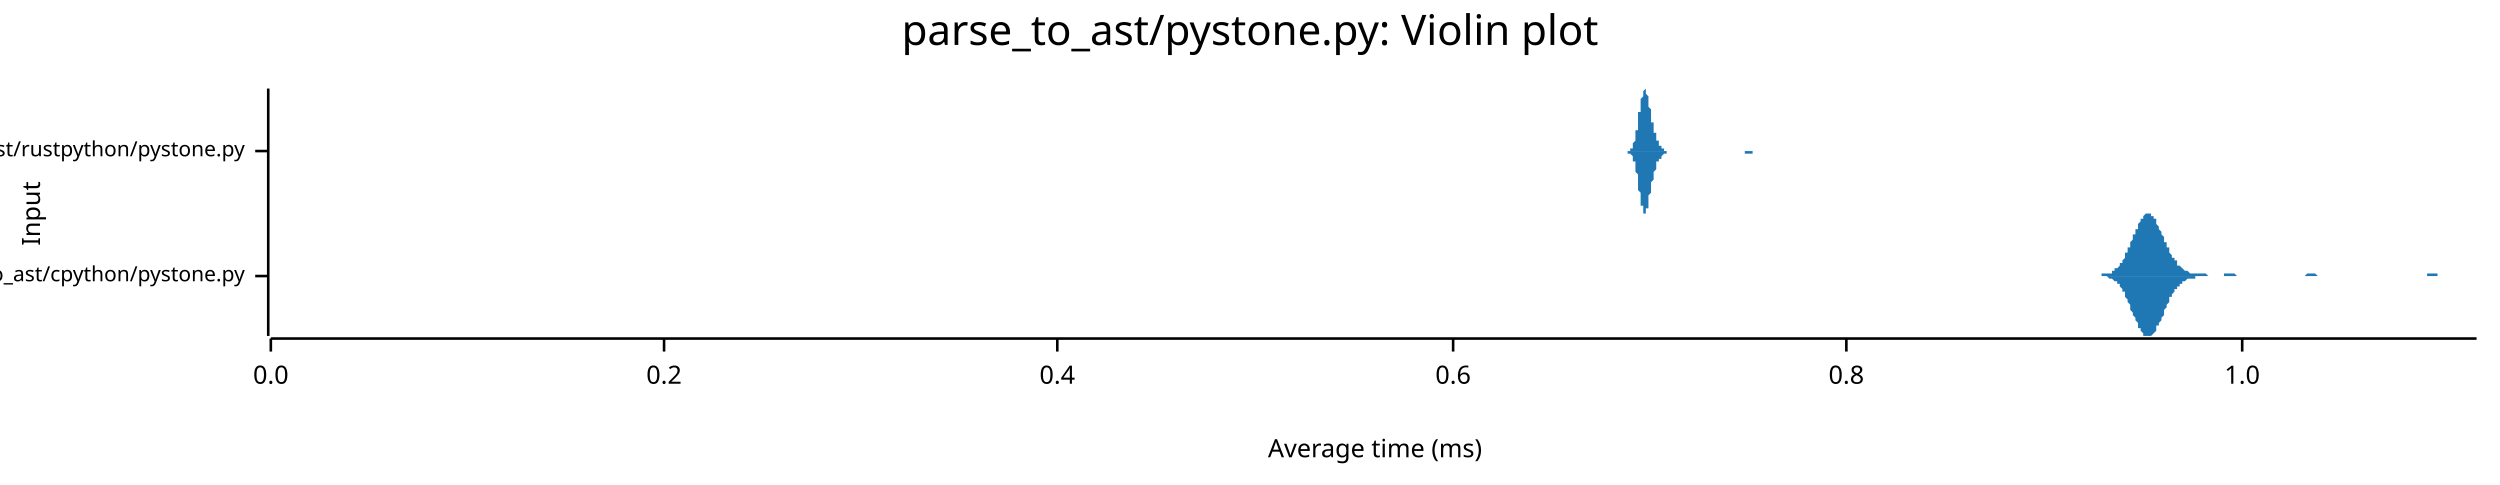
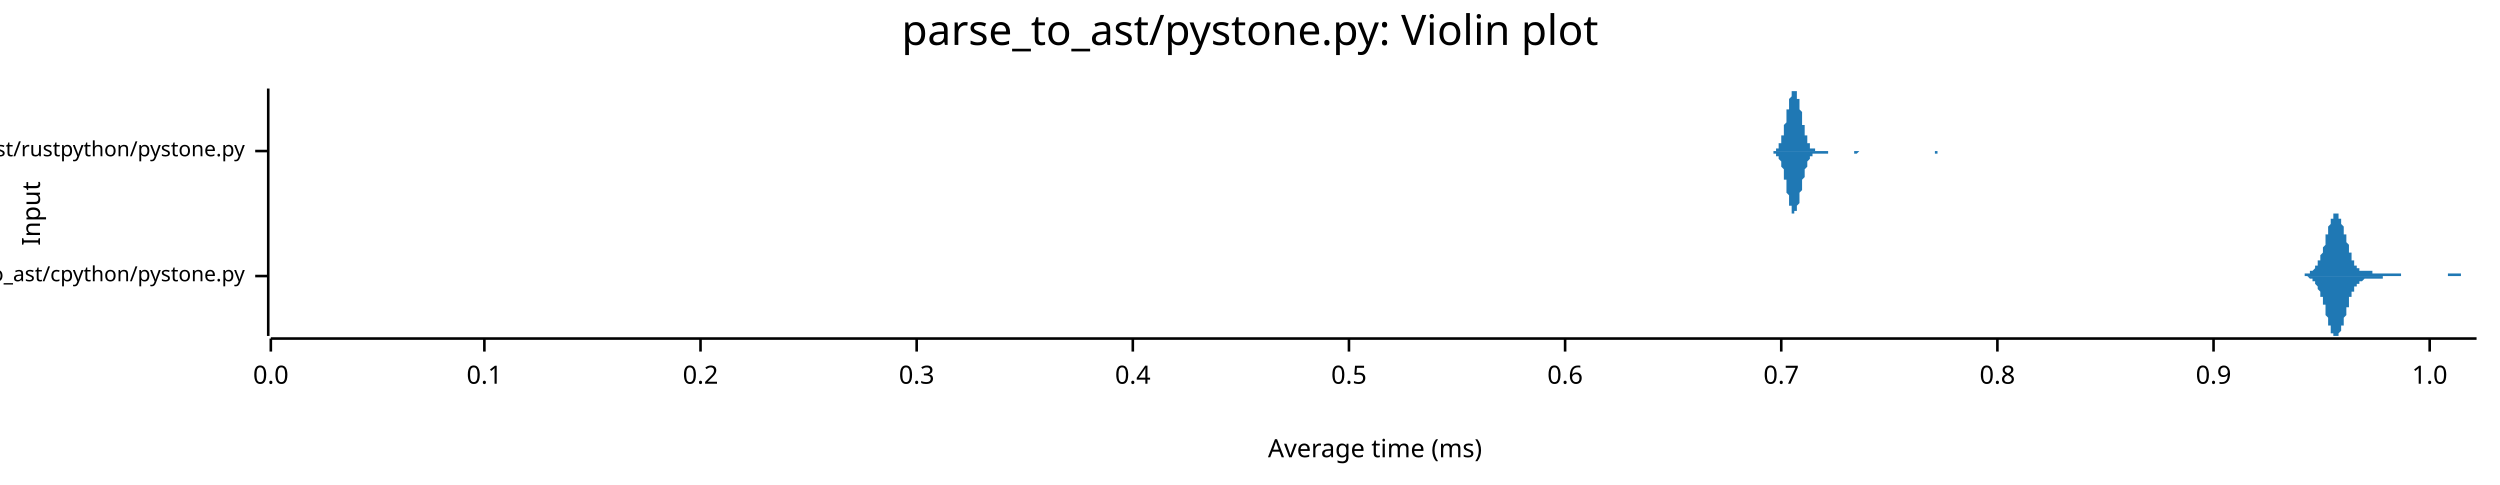
<svg xmlns="http://www.w3.org/2000/svg" width="960" height="186" viewBox="0 0 960 186">
  <text x="480" y="5" dy="0.76em" text-anchor="middle" font-family="sans-serif" font-size="16.129" opacity="1" fill="#000000">
parse_to_ast/pystone.py: Violin plot
</text>
  <text x="8" y="82" dy="0.76em" text-anchor="middle" font-family="sans-serif" font-size="9.677" opacity="1" fill="#000000" transform="rotate(270, 8, 82)">
Input
</text>
  <text x="528" y="178" dy="-0.5ex" text-anchor="middle" font-family="sans-serif" font-size="9.677" opacity="1" fill="#000000">
Average time (ms)
</text>
  <polyline fill="none" opacity="1" stroke="#000000" stroke-width="1" points="103,34 103,129 " />
  <text x="94" y="106" dy="0.5ex" text-anchor="end" font-family="sans-serif" font-size="8.065" opacity="1" fill="#000000">
parse_to_ast/cpython/pystone.py
</text>
  <polyline fill="none" opacity="1" stroke="#000000" stroke-width="1" points="98,106 103,106 " />
  <text x="94" y="58" dy="0.5ex" text-anchor="end" font-family="sans-serif" font-size="8.065" opacity="1" fill="#000000">
parse_to_ast/rustpython/pystone.py
</text>
  <polyline fill="none" opacity="1" stroke="#000000" stroke-width="1" points="98,58 103,58 " />
  <polyline fill="none" opacity="1" stroke="#000000" stroke-width="1" points="104,130 951,130 " />
  <text x="104" y="140" dy="0.76em" text-anchor="middle" font-family="sans-serif" font-size="9.677" opacity="1" fill="#000000">
0.0
</text>
  <polyline fill="none" opacity="1" stroke="#000000" stroke-width="1" points="104,130 104,135 " />
-   <text x="255" y="140" dy="0.76em" text-anchor="middle" font-family="sans-serif" font-size="9.677" opacity="1" fill="#000000">
+   <text x="186" y="140" dy="0.76em" text-anchor="middle" font-family="sans-serif" font-size="9.677" opacity="1" fill="#000000">
+ 0.1
+ </text>
+   <polyline fill="none" opacity="1" stroke="#000000" stroke-width="1" points="186,130 186,135 " />
+   <text x="269" y="140" dy="0.76em" text-anchor="middle" font-family="sans-serif" font-size="9.677" opacity="1" fill="#000000">
0.2
</text>
-   <polyline fill="none" opacity="1" stroke="#000000" stroke-width="1" points="255,130 255,135 " />
-   <text x="406" y="140" dy="0.76em" text-anchor="middle" font-family="sans-serif" font-size="9.677" opacity="1" fill="#000000">
+   <polyline fill="none" opacity="1" stroke="#000000" stroke-width="1" points="269,130 269,135 " />
+   <text x="352" y="140" dy="0.76em" text-anchor="middle" font-family="sans-serif" font-size="9.677" opacity="1" fill="#000000">
+ 0.3
+ </text>
+   <polyline fill="none" opacity="1" stroke="#000000" stroke-width="1" points="352,130 352,135 " />
+   <text x="435" y="140" dy="0.76em" text-anchor="middle" font-family="sans-serif" font-size="9.677" opacity="1" fill="#000000">
0.4
</text>
-   <polyline fill="none" opacity="1" stroke="#000000" stroke-width="1" points="406,130 406,135 " />
-   <text x="558" y="140" dy="0.76em" text-anchor="middle" font-family="sans-serif" font-size="9.677" opacity="1" fill="#000000">
+   <polyline fill="none" opacity="1" stroke="#000000" stroke-width="1" points="435,130 435,135 " />
+   <text x="518" y="140" dy="0.76em" text-anchor="middle" font-family="sans-serif" font-size="9.677" opacity="1" fill="#000000">
+ 0.5
+ </text>
+   <polyline fill="none" opacity="1" stroke="#000000" stroke-width="1" points="518,130 518,135 " />
+   <text x="601" y="140" dy="0.76em" text-anchor="middle" font-family="sans-serif" font-size="9.677" opacity="1" fill="#000000">
0.6
</text>
-   <polyline fill="none" opacity="1" stroke="#000000" stroke-width="1" points="558,130 558,135 " />
-   <text x="709" y="140" dy="0.76em" text-anchor="middle" font-family="sans-serif" font-size="9.677" opacity="1" fill="#000000">
+   <polyline fill="none" opacity="1" stroke="#000000" stroke-width="1" points="601,130 601,135 " />
+   <text x="684" y="140" dy="0.76em" text-anchor="middle" font-family="sans-serif" font-size="9.677" opacity="1" fill="#000000">
+ 0.7
+ </text>
+   <polyline fill="none" opacity="1" stroke="#000000" stroke-width="1" points="684,130 684,135 " />
+   <text x="767" y="140" dy="0.76em" text-anchor="middle" font-family="sans-serif" font-size="9.677" opacity="1" fill="#000000">
0.8
</text>
-   <polyline fill="none" opacity="1" stroke="#000000" stroke-width="1" points="709,130 709,135 " />
-   <text x="861" y="140" dy="0.76em" text-anchor="middle" font-family="sans-serif" font-size="9.677" opacity="1" fill="#000000">
+   <polyline fill="none" opacity="1" stroke="#000000" stroke-width="1" points="767,130 767,135 " />
+   <text x="850" y="140" dy="0.76em" text-anchor="middle" font-family="sans-serif" font-size="9.677" opacity="1" fill="#000000">
+ 0.9
+ </text>
+   <polyline fill="none" opacity="1" stroke="#000000" stroke-width="1" points="850,130 850,135 " />
+   <text x="933" y="140" dy="0.76em" text-anchor="middle" font-family="sans-serif" font-size="9.677" opacity="1" fill="#000000">
1.0
</text>
-   <polyline fill="none" opacity="1" stroke="#000000" stroke-width="1" points="861,130 861,135 " />
-   <polygon opacity="1" fill="#1F78B4" points="804,106 804,106 805,106 805,106 805,106 806,106 806,106 806,106 806,106 807,106 807,106 807,105 808,105 808,105 808,105 809,105 809,105 809,105 809,105 810,105 810,105 810,105 811,105 811,104 811,104 811,104 812,104 812,104 812,103 813,103 813,103 813,103 814,102 814,102 814,101 814,101 815,101 815,100 815,100 816,99 816,99 816,98 816,97 817,97 817,96 817,95 818,95 818,94 818,93 818,93 819,92 819,91 819,90 820,90 820,89 820,88 821,88 821,87 821,86 821,86 822,85 822,85 822,84 823,84 823,83 823,83 823,83 824,82 824,82 824,82 825,82 825,82 825,82 826,82 826,82 826,83 826,83 827,83 827,83 827,84 828,84 828,85 828,85 828,86 829,87 829,87 829,88 830,89 830,89 830,90 831,91 831,91 831,92 831,93 832,93 832,94 832,95 833,95 833,96 833,97 833,97 834,98 834,98 834,99 835,99 835,100 835,100 836,100 836,101 836,101 836,102 837,102 837,102 837,102 838,103 838,103 838,103 838,103 839,104 839,104 839,104 840,104 840,104 840,104 840,104 841,105 841,105 841,105 842,105 842,105 842,105 843,105 843,105 843,105 843,105 844,105 844,105 844,105 845,105 845,105 845,105 845,105 846,105 846,105 846,105 847,105 847,105 847,105 848,106 848,106 848,106 848,106 849,106 849,106 849,106 850,106 850,106 850,106 850,106 851,106 851,106 851,106 852,106 852,106 852,106 853,106 853,106 853,106 853,106 854,106 854,105 854,105 855,105 855,105 855,105 855,105 856,105 856,105 856,105 857,105 857,105 857,105 858,105 858,105 858,105 858,105 859,106 859,106 859,106 860,106 860,106 860,106 860,106 861,106 861,106 861,106 862,106 862,106 862,106 862,106 863,106 863,106 863,106 864,106 864,106 864,106 865,106 865,106 865,106 865,106 866,106 866,106 866,106 867,106 867,106 867,106 867,106 868,106 868,106 868,106 869,106 869,106 869,106 870,106 870,106 870,106 870,106 871,106 871,106 871,106 872,106 872,106 872,106 872,106 873,106 873,106 873,106 874,106 874,106 874,106 875,106 875,106 875,106 875,106 876,106 876,106 876,106 877,106 877,106 877,106 877,106 878,106 878,106 878,106 879,106 879,106 879,106 880,106 880,106 880,106 880,106 881,106 881,106 881,106 882,106 882,106 882,106 882,106 883,106 883,106 883,106 884,106 884,106 884,106 884,106 885,106 885,106 885,106 886,105 886,105 886,105 887,105 887,105 887,105 887,105 888,105 888,105 888,105 889,105 889,105 889,105 889,105 890,106 890,106 890,106 891,106 891,106 891,106 892,106 892,106 892,106 892,106 893,106 893,106 893,106 894,106 894,106 894,106 894,106 895,106 895,106 895,106 896,106 896,106 896,106 897,106 897,106 897,106 897,106 898,106 898,106 898,106 899,106 899,106 899,106 899,106 900,106 900,106 900,106 901,106 901,106 901,106 902,106 902,106 902,106 902,106 903,106 903,106 903,106 904,106 904,106 904,106 904,106 905,106 905,106 905,106 906,106 906,106 906,106 906,106 907,106 907,106 907,106 908,106 908,106 908,106 909,106 909,106 909,106 909,106 910,106 910,106 910,106 911,106 911,106 911,106 911,106 912,106 912,106 912,106 913,106 913,106 913,106 914,106 914,106 914,106 914,106 915,106 915,106 915,106 916,106 916,106 916,106 916,106 917,106 917,106 917,106 918,106 918,106 918,106 919,106 919,106 919,106 919,106 920,106 920,106 920,106 921,106 921,106 921,106 921,106 922,106 922,106 922,106 923,106 923,106 923,106 924,106 924,106 924,106 924,106 925,106 925,106 925,106 926,106 926,106 926,106 926,106 927,106 927,106 927,106 928,106 928,106 928,106 928,106 929,106 929,106 929,106 930,106 930,106 930,106 931,106 931,106 931,106 931,106 932,106 932,105 932,105 933,105 933,105 933,105 933,105 934,105 934,105 934,105 935,105 935,105 935,105 936,105 936,105 936,106 936,106 937,106 937,106 937,106 938,106 938,106 938,106 938,106 939,106 939,106 939,106 940,106 940,106 940,106 941,106 941,106 941,106 941,106 942,106 942,106 942,106 943,106 943,106 943,106 943,106 944,106 944,106 944,106 945,106 945,106 945,106 946,106 946,106 946,106 946,106 947,106 947,106 947,106 948,106 948,106 948,106 948,106 949,106 949,106 949,106 950,106 950,106 950,106 951,106 951,106 804,106 " />
-   <polygon opacity="1" fill="#1F78B4" points="804,106 804,106 805,106 805,106 805,106 806,106 806,106 806,106 806,106 807,106 807,106 807,106 808,106 808,106 808,106 809,106 809,106 809,106 809,106 810,107 810,107 810,107 811,107 811,107 811,107 811,107 812,108 812,108 812,108 813,108 813,109 813,109 814,109 814,110 814,110 814,110 815,111 815,111 815,112 816,112 816,113 816,114 816,114 817,115 817,115 817,116 818,117 818,117 818,118 818,119 819,120 819,120 819,121 820,122 820,122 820,123 821,124 821,124 821,125 821,126 822,126 822,127 822,127 823,128 823,128 823,129 823,129 824,129 824,129 824,129 825,129 825,129 825,129 826,129 826,129 826,129 826,129 827,128 827,128 827,128 828,127 828,127 828,126 828,125 829,125 829,124 829,124 830,123 830,122 830,122 831,121 831,120 831,120 831,119 832,118 832,117 832,117 833,116 833,116 833,115 833,114 834,114 834,113 834,113 835,112 835,112 835,111 836,111 836,111 836,110 836,110 837,110 837,109 837,109 838,109 838,109 838,108 838,108 839,108 839,108 839,108 840,107 840,107 840,107 840,107 841,107 841,107 841,107 842,107 842,107 842,107 843,107 843,106 843,106 843,106 844,106 844,106 844,106 845,106 845,106 845,106 845,106 846,106 846,106 846,106 847,106 847,106 847,106 848,106 848,106 848,106 848,106 849,106 849,106 849,106 850,106 850,106 850,106 850,106 851,106 851,106 851,106 852,106 852,106 852,106 853,106 853,106 853,106 853,106 854,106 854,106 854,106 855,106 855,106 855,106 855,106 856,106 856,106 856,106 857,106 857,106 857,106 858,106 858,106 858,106 858,106 859,106 859,106 859,106 860,106 860,106 860,106 860,106 861,106 861,106 861,106 862,106 862,106 862,106 862,106 863,106 863,106 863,106 864,106 864,106 864,106 865,106 865,106 865,106 865,106 866,106 866,106 866,106 867,106 867,106 867,106 867,106 868,106 868,106 868,106 869,106 869,106 869,106 870,106 870,106 870,106 870,106 871,106 871,106 871,106 872,106 872,106 872,106 872,106 873,106 873,106 873,106 874,106 874,106 874,106 875,106 875,106 875,106 875,106 876,106 876,106 876,106 877,106 877,106 877,106 877,106 878,106 878,106 878,106 879,106 879,106 879,106 880,106 880,106 880,106 880,106 881,106 881,106 881,106 882,106 882,106 882,106 882,106 883,106 883,106 883,106 884,106 884,106 884,106 884,106 885,106 885,106 885,106 886,106 886,106 886,106 887,106 887,106 887,106 887,106 888,106 888,106 888,106 889,106 889,106 889,106 889,106 890,106 890,106 890,106 891,106 891,106 891,106 892,106 892,106 892,106 892,106 893,106 893,106 893,106 894,106 894,106 894,106 894,106 895,106 895,106 895,106 896,106 896,106 896,106 897,106 897,106 897,106 897,106 898,106 898,106 898,106 899,106 899,106 899,106 899,106 900,106 900,106 900,106 901,106 901,106 901,106 902,106 902,106 902,106 902,106 903,106 903,106 903,106 904,106 904,106 904,106 904,106 905,106 905,106 905,106 906,106 906,106 906,106 906,106 907,106 907,106 907,106 908,106 908,106 908,106 909,106 909,106 909,106 909,106 910,106 910,106 910,106 911,106 911,106 911,106 911,106 912,106 912,106 912,106 913,106 913,106 913,106 914,106 914,106 914,106 914,106 915,106 915,106 915,106 916,106 916,106 916,106 916,106 917,106 917,106 917,106 918,106 918,106 918,106 919,106 919,106 919,106 919,106 920,106 920,106 920,106 921,106 921,106 921,106 921,106 922,106 922,106 922,106 923,106 923,106 923,106 924,106 924,106 924,106 924,106 925,106 925,106 925,106 926,106 926,106 926,106 926,106 927,106 927,106 927,106 928,106 928,106 928,106 928,106 929,106 929,106 929,106 930,106 930,106 930,106 931,106 931,106 931,106 931,106 932,106 932,106 932,106 933,106 933,106 933,106 933,106 934,106 934,106 934,106 935,106 935,106 935,106 936,106 936,106 936,106 936,106 937,106 937,106 937,106 938,106 938,106 938,106 938,106 939,106 939,106 939,106 940,106 940,106 940,106 941,106 941,106 941,106 941,106 942,106 942,106 942,106 943,106 943,106 943,106 943,106 944,106 944,106 944,106 945,106 945,106 945,106 946,106 946,106 946,106 946,106 947,106 947,106 947,106 948,106 948,106 948,106 948,106 949,106 949,106 949,106 950,106 950,106 950,106 951,106 951,106 804,106 " />
-   <polygon opacity="1" fill="#1F78B4" points="624,58 624,58 625,58 625,58 625,58 625,58 625,58 625,58 625,58 625,58 625,58 625,58 626,58 626,58 626,58 626,58 626,58 626,58 626,57 626,57 626,57 627,57 627,57 627,57 627,56 627,56 627,56 627,56 627,55 627,55 627,55 628,54 628,54 628,54 628,53 628,53 628,52 628,52 628,51 628,50 629,50 629,49 629,48 629,48 629,47 629,46 629,46 629,45 629,44 629,43 630,43 630,42 630,41 630,41 630,40 630,39 630,39 630,38 630,38 631,37 631,37 631,36 631,36 631,35 631,35 631,35 631,35 631,35 631,35 632,34 632,35 632,35 632,35 632,35 632,35 632,35 632,36 632,36 633,37 633,37 633,38 633,38 633,39 633,39 633,40 633,40 633,41 633,41 634,42 634,43 634,43 634,44 634,44 634,45 634,46 634,46 634,47 635,47 635,48 635,48 635,49 635,49 635,50 635,50 635,51 635,51 636,51 636,52 636,52 636,52 636,53 636,53 636,53 636,54 636,54 636,54 637,54 637,55 637,55 637,55 637,55 637,55 637,55 637,56 637,56 638,56 638,56 638,56 638,56 638,56 638,57 638,57 638,57 638,57 638,57 639,57 639,57 639,57 639,57 639,57 639,57 639,58 639,58 639,58 640,58 640,58 640,58 640,58 640,58 640,58 640,58 640,58 640,58 640,58 641,58 641,58 641,58 641,58 641,58 641,58 641,58 641,58 641,58 642,58 642,58 642,58 642,58 642,58 642,58 642,58 642,58 642,58 642,58 643,58 643,58 643,58 643,58 643,58 643,58 643,58 643,58 643,58 644,58 644,58 644,58 644,58 644,58 644,58 644,58 644,58 644,58 644,58 645,58 645,58 645,58 645,58 645,58 645,58 645,58 645,58 645,58 646,58 646,58 646,58 646,58 646,58 646,58 646,58 646,58 646,58 646,58 647,58 647,58 647,58 647,58 647,58 647,58 647,58 647,58 647,58 648,58 648,58 648,58 648,58 648,58 648,58 648,58 648,58 648,58 649,58 649,58 649,58 649,58 649,58 649,58 649,58 649,58 649,58 649,58 650,58 650,58 650,58 650,58 650,58 650,58 650,58 650,58 650,58 651,58 651,58 651,58 651,58 651,58 651,58 651,58 651,58 651,58 651,58 652,58 652,58 652,58 652,58 652,58 652,58 652,58 652,58 652,58 653,58 653,58 653,58 653,58 653,58 653,58 653,58 653,58 653,58 653,58 654,58 654,58 654,58 654,58 654,58 654,58 654,58 654,58 654,58 655,58 655,58 655,58 655,58 655,58 655,58 655,58 655,58 655,58 655,58 656,58 656,58 656,58 656,58 656,58 656,58 656,58 656,58 656,58 657,58 657,58 657,58 657,58 657,58 657,58 657,58 657,58 657,58 657,58 658,58 658,58 658,58 658,58 658,58 658,58 658,58 658,58 658,58 659,58 659,58 659,58 659,58 659,58 659,58 659,58 659,58 659,58 659,58 660,58 660,58 660,58 660,58 660,58 660,58 660,58 660,58 660,58 661,58 661,58 661,58 661,58 661,58 661,58 661,58 661,58 661,58 662,58 662,58 662,58 662,58 662,58 662,58 662,58 662,58 662,58 662,58 663,58 663,58 663,58 663,58 663,58 663,58 663,58 663,58 663,58 664,58 664,58 664,58 664,58 664,58 664,58 664,58 664,58 664,58 664,58 665,58 665,58 665,58 665,58 665,58 665,58 665,58 665,58 665,58 666,58 666,58 666,58 666,58 666,58 666,58 666,58 666,58 666,58 666,58 667,58 667,58 667,58 667,58 667,58 667,58 667,58 667,58 667,58 668,58 668,58 668,58 668,58 668,58 668,58 668,58 668,58 668,58 668,58 669,58 669,58 669,58 669,58 669,58 669,58 669,58 669,58 669,58 670,58 670,58 670,58 670,58 670,58 670,58 670,58 670,58 670,58 670,58 671,58 671,58 671,58 671,58 671,58 671,58 671,58 671,58 671,58 672,58 672,58 672,58 672,58 672,58 672,58 672,58 672,58 672,58 672,58 673,58 673,58 673,58 673,58 673,58 673,58 673,58 673,58 673,58 674,58 674,58 674,58 674,58 674,58 674,58 674,58 674,58 674,58 675,58 675,58 675,58 675,58 675,58 675,58 675,58 675,58 675,58 675,58 676,58 676,58 676,58 676,58 676,58 676,58 676,58 676,58 676,58 677,58 677,58 677,58 677,58 677,58 677,58 677,58 624,58 " />
-   <polygon opacity="1" fill="#1F78B4" points="624,58 624,58 625,58 625,58 625,58 625,58 625,58 625,58 625,58 625,58 625,59 625,59 626,59 626,59 626,59 626,59 626,59 626,59 626,59 626,59 626,59 627,60 627,60 627,60 627,60 627,60 627,61 627,61 627,61 627,61 627,62 628,62 628,63 628,63 628,63 628,64 628,64 628,65 628,66 628,66 629,67 629,67 629,68 629,69 629,69 629,70 629,71 629,72 629,72 629,73 630,74 630,74 630,75 630,76 630,77 630,77 630,78 630,78 630,79 631,79 631,80 631,80 631,81 631,81 631,81 631,82 631,82 631,82 631,82 632,82 632,82 632,82 632,82 632,82 632,81 632,81 632,81 632,80 633,80 633,79 633,79 633,78 633,78 633,77 633,77 633,76 633,76 633,75 634,74 634,74 634,73 634,73 634,72 634,71 634,71 634,70 634,70 635,69 635,69 635,68 635,68 635,67 635,67 635,66 635,66 635,66 636,65 636,65 636,64 636,64 636,64 636,63 636,63 636,63 636,63 636,62 637,62 637,62 637,62 637,62 637,61 637,61 637,61 637,61 637,61 638,61 638,60 638,60 638,60 638,60 638,60 638,60 638,60 638,60 638,60 639,59 639,59 639,59 639,59 639,59 639,59 639,59 639,59 639,59 640,59 640,59 640,59 640,59 640,59 640,59 640,59 640,59 640,58 640,58 641,58 641,58 641,58 641,58 641,58 641,58 641,58 641,58 641,58 642,58 642,58 642,58 642,58 642,58 642,58 642,58 642,58 642,58 642,58 643,58 643,58 643,58 643,58 643,58 643,58 643,58 643,58 643,58 644,58 644,58 644,58 644,58 644,58 644,58 644,58 644,58 644,58 644,58 645,58 645,58 645,58 645,58 645,58 645,58 645,58 645,58 645,58 646,58 646,58 646,58 646,58 646,58 646,58 646,58 646,58 646,58 646,58 647,58 647,58 647,58 647,58 647,58 647,58 647,58 647,58 647,58 648,58 648,58 648,58 648,58 648,58 648,58 648,58 648,58 648,58 649,58 649,58 649,58 649,58 649,58 649,58 649,58 649,58 649,58 649,58 650,58 650,58 650,58 650,58 650,58 650,58 650,58 650,58 650,58 651,58 651,58 651,58 651,58 651,58 651,58 651,58 651,58 651,58 651,58 652,58 652,58 652,58 652,58 652,58 652,58 652,58 652,58 652,58 653,58 653,58 653,58 653,58 653,58 653,58 653,58 653,58 653,58 653,58 654,58 654,58 654,58 654,58 654,58 654,58 654,58 654,58 654,58 655,58 655,58 655,58 655,58 655,58 655,58 655,58 655,58 655,58 655,58 656,58 656,58 656,58 656,58 656,58 656,58 656,58 656,58 656,58 657,58 657,58 657,58 657,58 657,58 657,58 657,58 657,58 657,58 657,58 658,58 658,58 658,58 658,58 658,58 658,58 658,58 658,58 658,58 659,58 659,58 659,58 659,58 659,58 659,58 659,58 659,58 659,58 659,58 660,58 660,58 660,58 660,58 660,58 660,58 660,58 660,58 660,58 661,58 661,58 661,58 661,58 661,58 661,58 661,58 661,58 661,58 662,58 662,58 662,58 662,58 662,58 662,58 662,58 662,58 662,58 662,58 663,58 663,58 663,58 663,58 663,58 663,58 663,58 663,58 663,58 664,58 664,58 664,58 664,58 664,58 664,58 664,58 664,58 664,58 664,58 665,58 665,58 665,58 665,58 665,58 665,58 665,58 665,58 665,58 666,58 666,58 666,58 666,58 666,58 666,58 666,58 666,58 666,58 666,58 667,58 667,58 667,58 667,58 667,58 667,58 667,58 667,58 667,58 668,58 668,58 668,58 668,58 668,58 668,58 668,58 668,58 668,58 668,58 669,58 669,58 669,58 669,58 669,58 669,58 669,58 669,58 669,58 670,58 670,58 670,58 670,58 670,58 670,58 670,58 670,58 670,58 670,59 671,59 671,59 671,59 671,59 671,59 671,59 671,59 671,59 671,59 672,59 672,59 672,59 672,59 672,59 672,59 672,59 672,59 672,59 672,59 673,59 673,59 673,58 673,58 673,58 673,58 673,58 673,58 673,58 674,58 674,58 674,58 674,58 674,58 674,58 674,58 674,58 674,58 675,58 675,58 675,58 675,58 675,58 675,58 675,58 675,58 675,58 675,58 676,58 676,58 676,58 676,58 676,58 676,58 676,58 676,58 676,58 677,58 677,58 677,58 677,58 677,58 677,58 677,58 624,58 " />
+   <polyline fill="none" opacity="1" stroke="#000000" stroke-width="1" points="933,130 933,135 " />
+   <polygon opacity="1" fill="#1F78B4" points="882,106 882,106 882,106 882,106 882,106 882,106 882,106 883,106 883,106 883,106 883,106 883,106 883,106 883,106 884,106 884,106 884,106 884,106 884,106 884,106 884,106 885,106 885,106 885,106 885,106 885,105 885,105 885,105 885,105 886,105 886,105 886,105 886,105 886,105 886,105 886,105 887,105 887,105 887,105 887,105 887,105 887,105 887,104 888,104 888,104 888,104 888,104 888,104 888,104 888,104 889,103 889,103 889,103 889,103 889,103 889,103 889,102 889,102 890,102 890,102 890,101 890,101 890,101 890,101 890,100 891,100 891,100 891,99 891,99 891,98 891,98 891,98 892,97 892,97 892,96 892,96 892,95 892,95 892,95 893,94 893,94 893,93 893,92 893,92 893,91 893,91 893,90 894,90 894,89 894,89 894,88 894,88 894,87 894,87 895,86 895,86 895,85 895,85 895,85 895,84 895,84 896,84 896,83 896,83 896,83 896,83 896,82 896,82 897,82 897,82 897,82 897,82 897,82 897,82 897,82 897,82 898,82 898,83 898,83 898,83 898,83 898,83 898,84 899,84 899,84 899,85 899,85 899,86 899,86 899,86 900,87 900,87 900,88 900,88 900,89 900,89 900,90 901,90 901,91 901,91 901,92 901,92 901,93 901,93 902,94 902,94 902,95 902,95 902,96 902,96 902,97 902,97 903,97 903,98 903,98 903,99 903,99 903,99 903,100 904,100 904,100 904,101 904,101 904,101 904,101 904,102 905,102 905,102 905,102 905,102 905,103 905,103 905,103 906,103 906,103 906,103 906,103 906,103 906,103 906,104 906,104 907,104 907,104 907,104 907,104 907,104 907,104 907,104 908,104 908,104 908,104 908,104 908,104 908,104 908,104 909,104 909,104 909,104 909,104 909,104 909,104 909,104 910,104 910,104 910,104 910,104 910,104 910,104 910,104 910,104 911,104 911,104 911,104 911,104 911,104 911,105 911,105 912,105 912,105 912,105 912,105 912,105 912,105 912,105 913,105 913,105 913,105 913,105 913,105 913,105 913,105 914,105 914,105 914,105 914,105 914,105 914,105 914,105 914,105 915,105 915,105 915,105 915,105 915,105 915,105 915,105 916,105 916,105 916,105 916,105 916,105 916,105 916,105 917,105 917,105 917,105 917,105 917,105 917,105 917,105 918,105 918,105 918,105 918,105 918,105 918,105 918,105 918,105 919,105 919,105 919,105 919,105 919,105 919,105 919,105 920,105 920,105 920,105 920,105 920,105 920,105 920,105 921,105 921,105 921,105 921,105 921,105 921,105 921,105 922,105 922,105 922,105 922,105 922,105 922,106 922,106 922,106 923,106 923,106 923,106 923,106 923,106 923,106 923,106 924,106 924,106 924,106 924,106 924,106 924,106 924,106 925,106 925,106 925,106 925,106 925,106 925,106 925,106 926,106 926,106 926,106 926,106 926,106 926,106 926,106 926,106 927,106 927,106 927,106 927,106 927,106 927,106 927,106 928,106 928,106 928,106 928,106 928,106 928,106 928,106 929,106 929,106 929,106 929,106 929,106 929,106 929,106 930,106 930,106 930,106 930,106 930,106 930,106 930,106 930,106 931,106 931,106 931,106 931,106 931,106 931,106 931,106 932,106 932,106 932,106 932,106 932,106 932,106 932,106 933,106 933,106 933,106 933,106 933,106 933,106 933,106 934,106 934,106 934,106 934,106 934,106 934,106 934,106 934,106 935,106 935,106 935,106 935,106 935,106 935,106 935,106 936,106 936,106 936,106 936,106 936,106 936,106 936,106 937,106 937,106 937,106 937,106 937,106 937,106 937,106 938,106 938,106 938,106 938,106 938,106 938,106 938,106 938,106 939,106 939,106 939,106 939,106 939,106 939,106 939,106 940,106 940,106 940,106 940,106 940,105 940,105 940,105 941,105 941,105 941,105 941,105 941,105 941,105 941,105 942,105 942,105 942,105 942,105 942,105 942,105 942,105 942,105 943,105 943,105 943,105 943,105 943,105 943,105 943,105 944,105 944,105 944,105 944,105 944,105 944,105 944,105 945,105 945,105 945,106 945,106 945,106 945,106 945,106 946,106 946,106 946,106 946,106 946,106 946,106 946,106 946,106 947,106 947,106 947,106 947,106 947,106 947,106 947,106 948,106 948,106 948,106 948,106 948,106 948,106 948,106 949,106 949,106 949,106 949,106 949,106 949,106 949,106 950,106 950,106 950,106 950,106 950,106 950,106 950,106 951,106 951,106 882,106 " />
+   <polygon opacity="1" fill="#1F78B4" points="882,106 882,106 882,106 882,106 882,106 882,106 882,106 883,106 883,106 883,106 883,106 883,106 883,106 883,106 884,106 884,106 884,106 884,106 884,106 884,106 884,106 885,106 885,106 885,106 885,106 885,106 885,106 885,106 885,106 886,106 886,106 886,106 886,106 886,106 886,106 886,106 887,107 887,107 887,107 887,107 887,107 887,107 887,107 888,107 888,107 888,107 888,107 888,108 888,108 888,108 889,108 889,108 889,108 889,109 889,109 889,109 889,109 889,109 890,110 890,110 890,110 890,110 890,111 890,111 890,111 891,112 891,112 891,112 891,113 891,113 891,113 891,114 892,114 892,115 892,115 892,116 892,116 892,116 892,117 893,117 893,118 893,119 893,119 893,120 893,120 893,121 893,121 894,122 894,122 894,123 894,123 894,124 894,124 894,125 895,125 895,126 895,126 895,126 895,127 895,127 895,128 896,128 896,128 896,128 896,129 896,129 896,129 896,129 897,129 897,129 897,129 897,129 897,129 897,129 897,129 897,129 898,129 898,129 898,129 898,129 898,128 898,128 898,128 899,127 899,127 899,127 899,126 899,126 899,125 899,125 900,125 900,124 900,124 900,123 900,123 900,122 900,122 901,121 901,121 901,120 901,120 901,119 901,119 901,118 902,118 902,117 902,117 902,116 902,116 902,115 902,115 902,114 903,114 903,114 903,113 903,113 903,113 903,112 903,112 904,112 904,111 904,111 904,111 904,110 904,110 904,110 905,110 905,110 905,109 905,109 905,109 905,109 905,109 906,109 906,108 906,108 906,108 906,108 906,108 906,108 906,108 907,108 907,108 907,108 907,108 907,108 907,108 907,108 908,107 908,107 908,107 908,107 908,107 908,107 908,107 909,107 909,107 909,107 909,107 909,107 909,107 909,107 910,107 910,107 910,107 910,107 910,107 910,107 910,107 910,107 911,107 911,107 911,107 911,107 911,107 911,107 911,107 912,107 912,107 912,107 912,107 912,107 912,107 912,107 913,107 913,107 913,107 913,107 913,107 913,107 913,107 914,107 914,107 914,107 914,107 914,107 914,107 914,107 914,107 915,107 915,107 915,107 915,106 915,106 915,106 915,106 916,106 916,106 916,106 916,106 916,106 916,106 916,106 917,106 917,106 917,106 917,106 917,106 917,106 917,106 918,106 918,106 918,106 918,106 918,106 918,106 918,106 918,106 919,106 919,106 919,106 919,106 919,106 919,106 919,106 920,106 920,106 920,106 920,106 920,106 920,106 920,106 921,106 921,106 921,106 921,106 921,106 921,106 921,106 922,106 922,106 922,106 922,106 922,106 922,106 922,106 922,106 923,106 923,106 923,106 923,106 923,106 923,106 923,106 924,106 924,106 924,106 924,106 924,106 924,106 924,106 925,106 925,106 925,106 925,106 925,106 925,106 925,106 926,106 926,106 926,106 926,106 926,106 926,106 926,106 926,106 927,106 927,106 927,106 927,106 927,106 927,106 927,106 928,106 928,106 928,106 928,106 928,106 928,106 928,106 929,106 929,106 929,106 929,106 929,106 929,106 929,106 930,106 930,106 930,106 930,106 930,106 930,106 930,106 930,106 931,106 931,106 931,106 931,106 931,106 931,106 931,106 932,106 932,106 932,106 932,106 932,106 932,106 932,106 933,106 933,106 933,106 933,106 933,106 933,106 933,106 934,106 934,106 934,106 934,106 934,106 934,106 934,106 934,106 935,106 935,106 935,106 935,106 935,106 935,106 935,106 936,106 936,106 936,106 936,106 936,106 936,106 936,106 937,106 937,106 937,106 937,106 937,106 937,106 937,106 938,106 938,106 938,106 938,106 938,106 938,106 938,106 938,106 939,106 939,106 939,106 939,106 939,106 939,106 939,106 940,106 940,106 940,106 940,106 940,106 940,106 940,106 941,106 941,106 941,106 941,106 941,106 941,106 941,106 942,106 942,106 942,106 942,106 942,106 942,106 942,106 942,106 943,106 943,106 943,106 943,106 943,106 943,106 943,106 944,106 944,106 944,106 944,106 944,106 944,106 944,106 945,106 945,106 945,106 945,106 945,106 945,106 945,106 946,106 946,106 946,106 946,106 946,106 946,106 946,106 946,106 947,106 947,106 947,106 947,106 947,106 947,106 947,106 948,106 948,106 948,106 948,106 948,106 948,106 948,106 949,106 949,106 949,106 949,106 949,106 949,106 949,106 950,106 950,106 950,106 950,106 950,106 950,106 950,106 951,106 951,106 882,106 " />
+   <polygon opacity="1" fill="#1F78B4" points="679,58 679,58 679,58 680,58 680,58 680,58 680,58 680,58 680,58 681,58 681,58 681,58 681,58 681,58 681,58 681,58 682,58 682,58 682,57 682,57 682,57 682,57 682,57 683,57 683,57 683,56 683,56 683,56 683,56 683,55 684,55 684,55 684,54 684,54 684,53 684,53 684,52 685,52 685,51 685,50 685,50 685,49 685,48 685,48 686,47 686,46 686,46 686,45 686,44 686,43 686,42 687,42 687,41 687,40 687,39 687,39 687,38 687,38 688,37 688,37 688,36 688,36 688,35 688,35 688,35 689,35 689,35 689,34 689,35 689,35 689,35 689,35 690,35 690,36 690,36 690,37 690,37 690,38 691,38 691,39 691,40 691,40 691,41 691,42 691,42 692,43 692,44 692,45 692,45 692,46 692,47 692,48 693,48 693,49 693,50 693,50 693,51 693,51 693,52 694,52 694,53 694,53 694,54 694,54 694,55 694,55 695,55 695,55 695,56 695,56 695,56 695,56 695,57 696,57 696,57 696,57 696,57 696,57 696,57 696,57 697,57 697,58 697,58 697,58 697,58 697,58 697,58 698,58 698,58 698,58 698,58 698,58 698,58 698,58 699,58 699,58 699,58 699,58 699,58 699,58 699,58 700,58 700,58 700,58 700,58 700,58 700,58 700,58 701,58 701,58 701,58 701,58 701,58 701,58 702,58 702,58 702,58 702,58 702,58 702,58 702,58 703,58 703,58 703,58 703,58 703,58 703,58 703,58 704,58 704,58 704,58 704,58 704,58 704,58 704,58 705,58 705,58 705,58 705,58 705,58 705,58 705,58 706,58 706,58 706,58 706,58 706,58 706,58 706,58 707,58 707,58 707,58 707,58 707,58 707,58 707,58 708,58 708,58 708,58 708,58 708,58 708,58 708,58 709,58 709,58 709,58 709,58 709,58 709,58 709,58 710,58 710,58 710,58 710,58 710,58 710,58 710,58 711,58 711,58 711,58 711,58 711,58 711,58 711,58 712,58 712,58 712,58 712,58 712,58 712,58 713,58 713,58 713,58 713,58 713,58 713,58 713,58 714,58 714,58 714,58 714,58 714,58 714,58 714,58 715,58 715,58 715,58 715,58 715,58 715,58 715,58 716,58 716,58 716,58 716,58 716,58 716,58 716,58 717,58 717,58 717,58 717,58 717,58 717,58 717,58 718,58 718,58 718,58 718,58 718,58 718,58 718,58 719,58 719,58 719,58 719,58 719,58 719,58 719,58 720,58 720,58 720,58 720,58 720,58 720,58 720,58 721,58 721,58 721,58 721,58 721,58 721,58 721,58 722,58 722,58 722,58 722,58 722,58 722,58 722,58 723,58 723,58 723,58 723,58 723,58 723,58 724,58 724,58 724,58 724,58 724,58 724,58 724,58 725,58 725,58 725,58 725,58 725,58 725,58 725,58 726,58 726,58 726,58 726,58 726,58 726,58 726,58 727,58 727,58 727,58 727,58 727,58 727,58 727,58 728,58 728,58 728,58 728,58 728,58 728,58 728,58 729,58 729,58 729,58 729,58 729,58 729,58 729,58 730,58 730,58 730,58 730,58 730,58 730,58 730,58 731,58 731,58 731,58 731,58 731,58 731,58 731,58 732,58 732,58 732,58 732,58 732,58 732,58 732,58 733,58 733,58 733,58 733,58 733,58 733,58 733,58 734,58 734,58 734,58 734,58 734,58 734,58 735,58 735,58 735,58 735,58 735,58 735,58 735,58 736,58 736,58 736,58 736,58 736,58 736,58 736,58 737,58 737,58 737,58 737,58 737,58 737,58 737,58 738,58 738,58 738,58 738,58 738,58 738,58 738,58 739,58 739,58 739,58 739,58 739,58 739,58 739,58 740,58 740,58 740,58 740,58 740,58 740,58 740,58 741,58 741,58 741,58 741,58 741,58 741,58 741,58 742,58 742,58 742,58 742,58 742,58 742,58 742,58 743,58 743,58 743,58 743,58 743,58 743,58 743,58 744,58 744,58 744,58 744,58 744,58 744,58 744,58 745,58 745,58 745,58 745,58 745,58 745,58 746,58 746,58 746,58 746,58 746,58 746,58 746,58 747,58 747,58 747,58 747,58 747,58 747,58 747,58 748,58 748,58 748,58 748,58 748,58 748,58 748,58 749,58 749,58 749,58 749,58 749,58 749,58 749,58 750,58 750,58 750,58 750,58 750,58 750,58 750,58 751,58 751,58 751,58 751,58 751,58 751,58 751,58 751,58 679,58 " />
+   <polygon opacity="1" fill="#1F78B4" points="679,58 679,58 679,58 680,58 680,58 680,58 680,58 680,58 680,58 681,58 681,58 681,59 681,59 681,59 681,59 681,59 682,59 682,59 682,59 682,59 682,59 682,59 682,60 683,60 683,60 683,60 683,60 683,61 683,61 683,61 684,62 684,62 684,62 684,63 684,63 684,64 684,64 685,65 685,65 685,66 685,67 685,67 685,68 685,69 686,69 686,70 686,71 686,72 686,73 686,73 686,74 687,75 687,76 687,76 687,77 687,78 687,78 687,79 688,79 688,80 688,80 688,81 688,81 688,81 688,82 689,82 689,82 689,82 689,82 689,82 689,82 689,81 690,81 690,81 690,80 690,80 690,79 690,79 691,78 691,78 691,77 691,76 691,75 691,75 691,74 692,73 692,73 692,72 692,71 692,70 692,70 692,69 693,68 693,67 693,67 693,66 693,66 693,65 693,65 694,64 694,64 694,63 694,63 694,62 694,62 694,62 695,61 695,61 695,61 695,61 695,60 695,60 695,60 696,60 696,60 696,59 696,59 696,59 696,59 696,59 697,59 697,59 697,59 697,59 697,59 697,59 697,59 698,59 698,59 698,59 698,59 698,59 698,59 698,59 699,59 699,59 699,59 699,59 699,59 699,59 699,59 700,59 700,59 700,59 700,59 700,59 700,59 700,59 701,59 701,59 701,59 701,59 701,59 701,59 702,59 702,59 702,59 702,59 702,58 702,58 702,58 703,58 703,58 703,58 703,58 703,58 703,58 703,58 704,58 704,58 704,58 704,58 704,58 704,58 704,58 705,58 705,58 705,58 705,58 705,58 705,58 705,58 706,58 706,58 706,58 706,58 706,58 706,58 706,58 707,58 707,58 707,58 707,58 707,58 707,58 707,58 708,58 708,58 708,58 708,58 708,58 708,58 708,58 709,58 709,58 709,58 709,58 709,58 709,58 709,58 710,58 710,58 710,58 710,58 710,58 710,58 710,58 711,58 711,58 711,58 711,58 711,58 711,58 711,58 712,58 712,58 712,58 712,58 712,59 712,59 713,59 713,59 713,59 713,59 713,59 713,59 713,59 714,58 714,58 714,58 714,58 714,58 714,58 714,58 715,58 715,58 715,58 715,58 715,58 715,58 715,58 716,58 716,58 716,58 716,58 716,58 716,58 716,58 717,58 717,58 717,58 717,58 717,58 717,58 717,58 718,58 718,58 718,58 718,58 718,58 718,58 718,58 719,58 719,58 719,58 719,58 719,58 719,58 719,58 720,58 720,58 720,58 720,58 720,58 720,58 720,58 721,58 721,58 721,58 721,58 721,58 721,58 721,58 722,58 722,58 722,58 722,58 722,58 722,58 722,58 723,58 723,58 723,58 723,58 723,58 723,58 724,58 724,58 724,58 724,58 724,58 724,58 724,58 725,58 725,58 725,58 725,58 725,58 725,58 725,58 726,58 726,58 726,58 726,58 726,58 726,58 726,58 727,58 727,58 727,58 727,58 727,58 727,58 727,58 728,58 728,58 728,58 728,58 728,58 728,58 728,58 729,58 729,58 729,58 729,58 729,58 729,58 729,58 730,58 730,58 730,58 730,58 730,58 730,58 730,58 731,58 731,58 731,58 731,58 731,58 731,58 731,58 732,58 732,58 732,58 732,58 732,58 732,58 732,58 733,58 733,58 733,58 733,58 733,58 733,58 733,58 734,58 734,58 734,58 734,58 734,58 734,58 735,58 735,58 735,58 735,58 735,58 735,58 735,58 736,58 736,58 736,58 736,58 736,58 736,58 736,58 737,58 737,58 737,58 737,58 737,58 737,58 737,58 738,58 738,58 738,58 738,58 738,58 738,58 738,58 739,58 739,58 739,58 739,58 739,58 739,58 739,58 740,58 740,58 740,58 740,58 740,58 740,58 740,58 741,58 741,58 741,58 741,58 741,58 741,58 741,58 742,58 742,58 742,58 742,58 742,58 742,58 742,58 743,58 743,58 743,58 743,59 743,59 743,59 743,59 744,59 744,59 744,59 744,59 744,59 744,59 744,58 745,58 745,58 745,58 745,58 745,58 745,58 746,58 746,58 746,58 746,58 746,58 746,58 746,58 747,58 747,58 747,58 747,58 747,58 747,58 747,58 748,58 748,58 748,58 748,58 748,58 748,58 748,58 749,58 749,58 749,58 749,58 749,58 749,58 749,58 750,58 750,58 750,58 750,58 750,58 750,58 750,58 751,58 751,58 751,58 751,58 751,58 751,58 751,58 751,58 679,58 " />
</svg>
